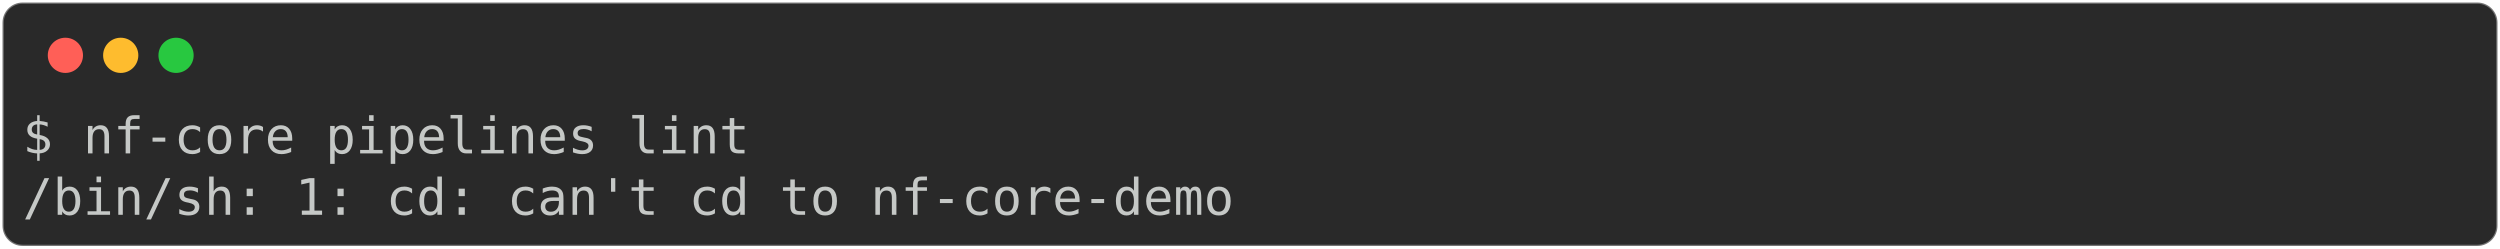
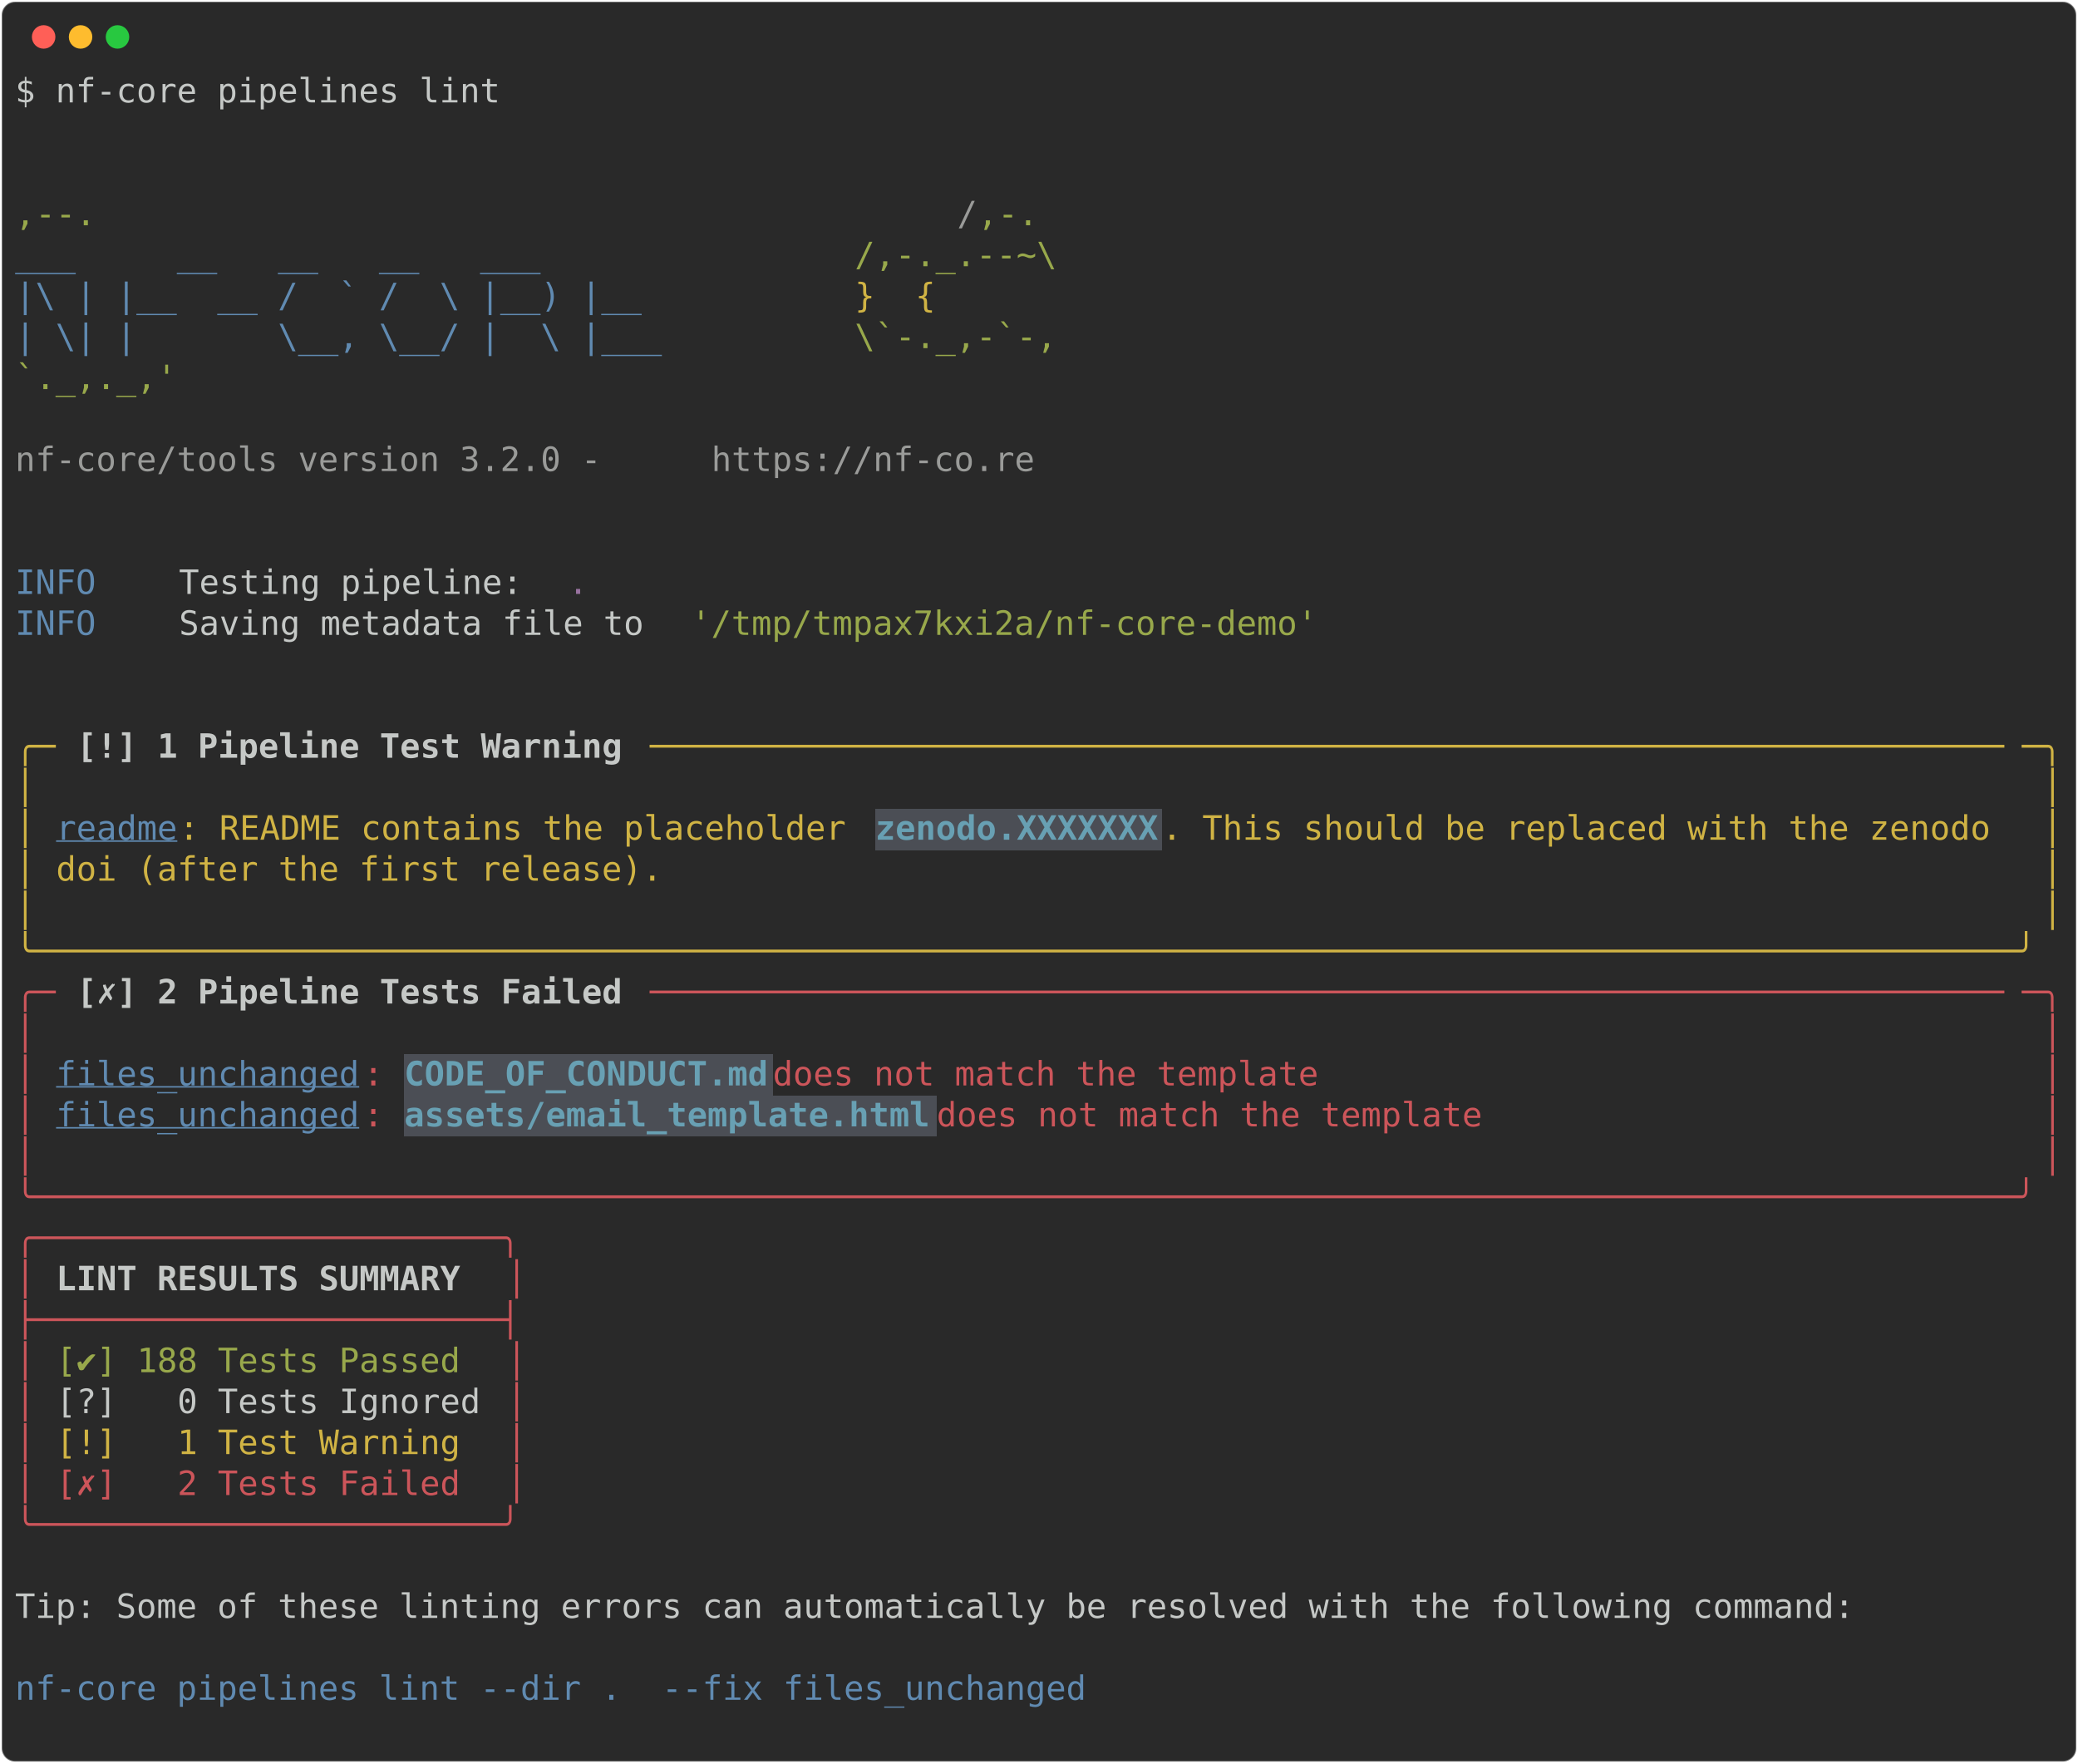
- <svg xmlns="http://www.w3.org/2000/svg" class="rich-terminal" viewBox="0 0 994 98.8">
+ <svg xmlns="http://www.w3.org/2000/svg" class="rich-terminal" viewBox="0 0 1238 1050.4">
  <style>

    @font-face {
        font-family: "Fira Code";
        src: local("FiraCode-Regular"),
                url("https://cdnjs.cloudflare.com/ajax/libs/firacode/6.2.0/woff2/FiraCode-Regular.woff2") format("woff2"),
                url("https://cdnjs.cloudflare.com/ajax/libs/firacode/6.2.0/woff/FiraCode-Regular.woff") format("woff");
        font-style: normal;
        font-weight: 400;
    }
    @font-face {
        font-family: "Fira Code";
        src: local("FiraCode-Bold"),
                url("https://cdnjs.cloudflare.com/ajax/libs/firacode/6.2.0/woff2/FiraCode-Bold.woff2") format("woff2"),
                url("https://cdnjs.cloudflare.com/ajax/libs/firacode/6.2.0/woff/FiraCode-Bold.woff") format("woff");
        font-style: bold;
        font-weight: 700;
    }

-     .terminal-1234576588-matrix {
+     .terminal-3382549263-matrix {
        font-family: Fira Code, monospace;
        font-size: 20px;
        line-height: 24.4px;
        font-variant-east-asian: full-width;
    }

-     .terminal-1234576588-title {
+     .terminal-3382549263-title {
        font-size: 18px;
        font-weight: bold;
        font-family: arial;
    }

-     .terminal-1234576588-r1 { fill: #c5c8c6 }
+     .terminal-3382549263-r1 { fill: #c5c8c6 }
+ .terminal-3382549263-r2 { fill: #98a84b }
+ .terminal-3382549263-r3 { fill: #9a9b99 }
+ .terminal-3382549263-r4 { fill: #608ab1 }
+ .terminal-3382549263-r5 { fill: #d0b344 }
+ .terminal-3382549263-r6 { fill: #98729f }
+ .terminal-3382549263-r7 { fill: #c5c8c6;font-weight: bold }
+ .terminal-3382549263-r8 { fill: #608ab1;text-decoration: underline; }
+ .terminal-3382549263-r9 { fill: #68a0b3;font-weight: bold }
+ .terminal-3382549263-r10 { fill: #cc555a }
    </style>
  <defs>
-     <clipPath id="terminal-1234576588-clip-terminal">
-       <rect x="0" y="0" width="975.0" height="47.8" />
-     </clipPath>
-     <clipPath id="terminal-1234576588-line-0">
-       <rect x="0" y="1.5" width="976" height="24.65" />
+     <clipPath id="terminal-3382549263-clip-terminal">
+       <rect x="0" y="0" width="1219.0" height="999.4" />
+     </clipPath>
+     <clipPath id="terminal-3382549263-line-0">
+       <rect x="0" y="1.5" width="1220" height="24.65" />
+     </clipPath>
+     <clipPath id="terminal-3382549263-line-1">
+       <rect x="0" y="25.9" width="1220" height="24.65" />
+     </clipPath>
+     <clipPath id="terminal-3382549263-line-2">
+       <rect x="0" y="50.3" width="1220" height="24.65" />
+     </clipPath>
+     <clipPath id="terminal-3382549263-line-3">
+       <rect x="0" y="74.7" width="1220" height="24.65" />
+     </clipPath>
+     <clipPath id="terminal-3382549263-line-4">
+       <rect x="0" y="99.1" width="1220" height="24.65" />
+     </clipPath>
+     <clipPath id="terminal-3382549263-line-5">
+       <rect x="0" y="123.5" width="1220" height="24.65" />
+     </clipPath>
+     <clipPath id="terminal-3382549263-line-6">
+       <rect x="0" y="147.9" width="1220" height="24.65" />
+     </clipPath>
+     <clipPath id="terminal-3382549263-line-7">
+       <rect x="0" y="172.3" width="1220" height="24.65" />
+     </clipPath>
+     <clipPath id="terminal-3382549263-line-8">
+       <rect x="0" y="196.7" width="1220" height="24.65" />
+     </clipPath>
+     <clipPath id="terminal-3382549263-line-9">
+       <rect x="0" y="221.1" width="1220" height="24.65" />
+     </clipPath>
+     <clipPath id="terminal-3382549263-line-10">
+       <rect x="0" y="245.5" width="1220" height="24.65" />
+     </clipPath>
+     <clipPath id="terminal-3382549263-line-11">
+       <rect x="0" y="269.9" width="1220" height="24.65" />
+     </clipPath>
+     <clipPath id="terminal-3382549263-line-12">
+       <rect x="0" y="294.3" width="1220" height="24.65" />
+     </clipPath>
+     <clipPath id="terminal-3382549263-line-13">
+       <rect x="0" y="318.7" width="1220" height="24.65" />
+     </clipPath>
+     <clipPath id="terminal-3382549263-line-14">
+       <rect x="0" y="343.1" width="1220" height="24.65" />
+     </clipPath>
+     <clipPath id="terminal-3382549263-line-15">
+       <rect x="0" y="367.5" width="1220" height="24.65" />
+     </clipPath>
+     <clipPath id="terminal-3382549263-line-16">
+       <rect x="0" y="391.9" width="1220" height="24.65" />
+     </clipPath>
+     <clipPath id="terminal-3382549263-line-17">
+       <rect x="0" y="416.3" width="1220" height="24.65" />
+     </clipPath>
+     <clipPath id="terminal-3382549263-line-18">
+       <rect x="0" y="440.7" width="1220" height="24.65" />
+     </clipPath>
+     <clipPath id="terminal-3382549263-line-19">
+       <rect x="0" y="465.1" width="1220" height="24.65" />
+     </clipPath>
+     <clipPath id="terminal-3382549263-line-20">
+       <rect x="0" y="489.5" width="1220" height="24.65" />
+     </clipPath>
+     <clipPath id="terminal-3382549263-line-21">
+       <rect x="0" y="513.9" width="1220" height="24.65" />
+     </clipPath>
+     <clipPath id="terminal-3382549263-line-22">
+       <rect x="0" y="538.3" width="1220" height="24.65" />
+     </clipPath>
+     <clipPath id="terminal-3382549263-line-23">
+       <rect x="0" y="562.7" width="1220" height="24.65" />
+     </clipPath>
+     <clipPath id="terminal-3382549263-line-24">
+       <rect x="0" y="587.1" width="1220" height="24.65" />
+     </clipPath>
+     <clipPath id="terminal-3382549263-line-25">
+       <rect x="0" y="611.5" width="1220" height="24.65" />
+     </clipPath>
+     <clipPath id="terminal-3382549263-line-26">
+       <rect x="0" y="635.9" width="1220" height="24.65" />
+     </clipPath>
+     <clipPath id="terminal-3382549263-line-27">
+       <rect x="0" y="660.3" width="1220" height="24.65" />
+     </clipPath>
+     <clipPath id="terminal-3382549263-line-28">
+       <rect x="0" y="684.7" width="1220" height="24.65" />
+     </clipPath>
+     <clipPath id="terminal-3382549263-line-29">
+       <rect x="0" y="709.1" width="1220" height="24.65" />
+     </clipPath>
+     <clipPath id="terminal-3382549263-line-30">
+       <rect x="0" y="733.5" width="1220" height="24.65" />
+     </clipPath>
+     <clipPath id="terminal-3382549263-line-31">
+       <rect x="0" y="757.9" width="1220" height="24.65" />
+     </clipPath>
+     <clipPath id="terminal-3382549263-line-32">
+       <rect x="0" y="782.3" width="1220" height="24.65" />
+     </clipPath>
+     <clipPath id="terminal-3382549263-line-33">
+       <rect x="0" y="806.7" width="1220" height="24.65" />
+     </clipPath>
+     <clipPath id="terminal-3382549263-line-34">
+       <rect x="0" y="831.1" width="1220" height="24.65" />
+     </clipPath>
+     <clipPath id="terminal-3382549263-line-35">
+       <rect x="0" y="855.5" width="1220" height="24.65" />
+     </clipPath>
+     <clipPath id="terminal-3382549263-line-36">
+       <rect x="0" y="879.9" width="1220" height="24.65" />
+     </clipPath>
+     <clipPath id="terminal-3382549263-line-37">
+       <rect x="0" y="904.3" width="1220" height="24.65" />
+     </clipPath>
+     <clipPath id="terminal-3382549263-line-38">
+       <rect x="0" y="928.7" width="1220" height="24.65" />
+     </clipPath>
+     <clipPath id="terminal-3382549263-line-39">
+       <rect x="0" y="953.1" width="1220" height="24.65" />
    </clipPath>
  </defs>
-   <rect fill="#292929" stroke="rgba(255,255,255,0.35)" stroke-width="1" x="1" y="1" width="992" height="96.8" rx="8" />
+   <rect fill="#292929" stroke="rgba(255,255,255,0.35)" stroke-width="1" x="1" y="1" width="1236" height="1048.4" rx="8" />
  <g transform="translate(26,22)">
    <circle cx="0" cy="0" r="7" fill="#ff5f57" />
    <circle cx="22" cy="0" r="7" fill="#febc2e" />
    <circle cx="44" cy="0" r="7" fill="#28c840" />
  </g>
-   <g transform="translate(9, 41)" clip-path="url(#terminal-1234576588-clip-terminal)">
-     <g class="terminal-1234576588-matrix">
-       <text class="terminal-1234576588-r1" x="0" y="20" textLength="292.8" clip-path="url(#terminal-1234576588-line-0)">$ nf-core pipelines lint</text>
-       <text class="terminal-1234576588-r1" x="976" y="20" textLength="12.2" clip-path="url(#terminal-1234576588-line-0)">
- </text>
-       <text class="terminal-1234576588-r1" x="0" y="44.4" textLength="488" clip-path="url(#terminal-1234576588-line-1)">/bin/sh: 1: cd: can't cd to nf-core-demo</text>
-       <text class="terminal-1234576588-r1" x="976" y="44.4" textLength="12.2" clip-path="url(#terminal-1234576588-line-1)">
+   <g transform="translate(9, 41)" clip-path="url(#terminal-3382549263-clip-terminal)">
+     <rect fill="#4b4e55" x="512.4" y="440.7" width="170.8" height="24.65" shape-rendering="crispEdges" />
+     <rect fill="#4b4e55" x="231.8" y="587.1" width="219.6" height="24.65" shape-rendering="crispEdges" />
+     <rect fill="#4b4e55" x="231.8" y="611.5" width="317.2" height="24.65" shape-rendering="crispEdges" />
+     <g class="terminal-3382549263-matrix">
+       <text class="terminal-3382549263-r1" x="0" y="20" textLength="292.8" clip-path="url(#terminal-3382549263-line-0)">$ nf-core pipelines lint</text>
+       <text class="terminal-3382549263-r1" x="1220" y="20" textLength="12.2" clip-path="url(#terminal-3382549263-line-0)">
+ </text>
+       <text class="terminal-3382549263-r1" x="1220" y="44.4" textLength="12.2" clip-path="url(#terminal-3382549263-line-1)">
+ </text>
+       <text class="terminal-3382549263-r1" x="1220" y="68.8" textLength="12.2" clip-path="url(#terminal-3382549263-line-2)">
+ </text>
+       <text class="terminal-3382549263-r2" x="0" y="93.2" textLength="561.2" clip-path="url(#terminal-3382549263-line-3)">                                          ,--.</text>
+       <text class="terminal-3382549263-r3" x="561.2" y="93.2" textLength="12.2" clip-path="url(#terminal-3382549263-line-3)">/</text>
+       <text class="terminal-3382549263-r2" x="573.4" y="93.2" textLength="36.6" clip-path="url(#terminal-3382549263-line-3)">,-.</text>
+       <text class="terminal-3382549263-r1" x="1220" y="93.2" textLength="12.2" clip-path="url(#terminal-3382549263-line-3)">
+ </text>
+       <text class="terminal-3382549263-r4" x="0" y="117.6" textLength="500.2" clip-path="url(#terminal-3382549263-line-4)">          ___     __   __   __   ___     </text>
+       <text class="terminal-3382549263-r2" x="500.2" y="117.6" textLength="134.2" clip-path="url(#terminal-3382549263-line-4)">/,-._.--~\ </text>
+       <text class="terminal-3382549263-r1" x="1220" y="117.6" textLength="12.2" clip-path="url(#terminal-3382549263-line-4)">
+ </text>
+       <text class="terminal-3382549263-r4" x="0" y="142" textLength="500.2" clip-path="url(#terminal-3382549263-line-5)">    |\ | |__  __ /  ` /  \ |__) |__      </text>
+       <text class="terminal-3382549263-r5" x="500.2" y="142" textLength="85.4" clip-path="url(#terminal-3382549263-line-5)">   }  {</text>
+       <text class="terminal-3382549263-r1" x="1220" y="142" textLength="12.2" clip-path="url(#terminal-3382549263-line-5)">
+ </text>
+       <text class="terminal-3382549263-r4" x="0" y="166.4" textLength="500.2" clip-path="url(#terminal-3382549263-line-6)">    | \| |       \__, \__/ |  \ |___     </text>
+       <text class="terminal-3382549263-r2" x="500.2" y="166.4" textLength="122" clip-path="url(#terminal-3382549263-line-6)">\`-._,-`-,</text>
+       <text class="terminal-3382549263-r1" x="1220" y="166.4" textLength="12.2" clip-path="url(#terminal-3382549263-line-6)">
+ </text>
+       <text class="terminal-3382549263-r2" x="0" y="190.8" textLength="610" clip-path="url(#terminal-3382549263-line-7)">                                          `._,._,'</text>
+       <text class="terminal-3382549263-r1" x="1220" y="190.8" textLength="12.2" clip-path="url(#terminal-3382549263-line-7)">
+ </text>
+       <text class="terminal-3382549263-r1" x="1220" y="215.2" textLength="12.2" clip-path="url(#terminal-3382549263-line-8)">
+ </text>
+       <text class="terminal-3382549263-r3" x="0" y="239.6" textLength="414.8" clip-path="url(#terminal-3382549263-line-9)">    nf-core/tools version 3.2.0 - </text>
+       <text class="terminal-3382549263-r3" x="414.8" y="239.6" textLength="195.2" clip-path="url(#terminal-3382549263-line-9)">https://nf-co.re</text>
+       <text class="terminal-3382549263-r1" x="1220" y="239.6" textLength="12.2" clip-path="url(#terminal-3382549263-line-9)">
+ </text>
+       <text class="terminal-3382549263-r1" x="1220" y="264" textLength="12.2" clip-path="url(#terminal-3382549263-line-10)">
+ </text>
+       <text class="terminal-3382549263-r1" x="1220" y="288.4" textLength="12.2" clip-path="url(#terminal-3382549263-line-11)">
+ </text>
+       <text class="terminal-3382549263-r4" x="0" y="312.8" textLength="97.6" clip-path="url(#terminal-3382549263-line-12)">INFO    </text>
+       <text class="terminal-3382549263-r1" x="97.6" y="312.8" textLength="231.8" clip-path="url(#terminal-3382549263-line-12)"> Testing pipeline: </text>
+       <text class="terminal-3382549263-r6" x="329.4" y="312.8" textLength="12.2" clip-path="url(#terminal-3382549263-line-12)">.</text>
+       <text class="terminal-3382549263-r1" x="1220" y="312.8" textLength="12.2" clip-path="url(#terminal-3382549263-line-12)">
+ </text>
+       <text class="terminal-3382549263-r4" x="0" y="337.2" textLength="97.6" clip-path="url(#terminal-3382549263-line-13)">INFO    </text>
+       <text class="terminal-3382549263-r1" x="97.6" y="337.2" textLength="305" clip-path="url(#terminal-3382549263-line-13)"> Saving metadata file to </text>
+       <text class="terminal-3382549263-r2" x="402.6" y="337.2" textLength="378.2" clip-path="url(#terminal-3382549263-line-13)">'/tmp/tmpax7kxi2a/nf-core-demo'</text>
+       <text class="terminal-3382549263-r1" x="1220" y="337.2" textLength="12.2" clip-path="url(#terminal-3382549263-line-13)">
+ </text>
+       <text class="terminal-3382549263-r1" x="1220" y="361.6" textLength="12.2" clip-path="url(#terminal-3382549263-line-14)">
+ </text>
+       <text class="terminal-3382549263-r1" x="1220" y="386" textLength="12.2" clip-path="url(#terminal-3382549263-line-15)">
+ </text>
+       <text class="terminal-3382549263-r5" x="0" y="410.4" textLength="24.4" clip-path="url(#terminal-3382549263-line-16)">╭─</text>
+       <text class="terminal-3382549263-r7" x="36.6" y="410.4" textLength="329.4" clip-path="url(#terminal-3382549263-line-16)">[!] 1 Pipeline Test Warning</text>
+       <text class="terminal-3382549263-r5" x="378.2" y="410.4" textLength="817.4" clip-path="url(#terminal-3382549263-line-16)">───────────────────────────────────────────────────────────────────</text>
+       <text class="terminal-3382549263-r5" x="1195.6" y="410.4" textLength="24.4" clip-path="url(#terminal-3382549263-line-16)">─╮</text>
+       <text class="terminal-3382549263-r1" x="1220" y="410.4" textLength="12.2" clip-path="url(#terminal-3382549263-line-16)">
+ </text>
+       <text class="terminal-3382549263-r5" x="0" y="434.8" textLength="12.2" clip-path="url(#terminal-3382549263-line-17)">│</text>
+       <text class="terminal-3382549263-r5" x="1207.8" y="434.8" textLength="12.2" clip-path="url(#terminal-3382549263-line-17)">│</text>
+       <text class="terminal-3382549263-r1" x="1220" y="434.8" textLength="12.2" clip-path="url(#terminal-3382549263-line-17)">
+ </text>
+       <text class="terminal-3382549263-r5" x="0" y="459.2" textLength="12.2" clip-path="url(#terminal-3382549263-line-18)">│</text>
+       <text class="terminal-3382549263-r8" x="24.4" y="459.2" textLength="73.2" clip-path="url(#terminal-3382549263-line-18)">readme</text>
+       <text class="terminal-3382549263-r5" x="97.6" y="459.2" textLength="414.8" clip-path="url(#terminal-3382549263-line-18)">: README contains the placeholder </text>
+       <text class="terminal-3382549263-r9" x="512.4" y="459.2" textLength="170.8" clip-path="url(#terminal-3382549263-line-18)">zenodo.XXXXXXX</text>
+       <text class="terminal-3382549263-r5" x="683.2" y="459.2" textLength="512.4" clip-path="url(#terminal-3382549263-line-18)">. This should be replaced with the zenodo </text>
+       <text class="terminal-3382549263-r5" x="1207.8" y="459.2" textLength="12.2" clip-path="url(#terminal-3382549263-line-18)">│</text>
+       <text class="terminal-3382549263-r1" x="1220" y="459.2" textLength="12.2" clip-path="url(#terminal-3382549263-line-18)">
+ </text>
+       <text class="terminal-3382549263-r5" x="0" y="483.6" textLength="12.2" clip-path="url(#terminal-3382549263-line-19)">│</text>
+       <text class="terminal-3382549263-r5" x="24.4" y="483.6" textLength="1171.2" clip-path="url(#terminal-3382549263-line-19)">doi (after the first release).                                                                  </text>
+       <text class="terminal-3382549263-r5" x="1207.8" y="483.6" textLength="12.2" clip-path="url(#terminal-3382549263-line-19)">│</text>
+       <text class="terminal-3382549263-r1" x="1220" y="483.6" textLength="12.2" clip-path="url(#terminal-3382549263-line-19)">
+ </text>
+       <text class="terminal-3382549263-r5" x="0" y="508" textLength="12.2" clip-path="url(#terminal-3382549263-line-20)">│</text>
+       <text class="terminal-3382549263-r5" x="1207.8" y="508" textLength="12.2" clip-path="url(#terminal-3382549263-line-20)">│</text>
+       <text class="terminal-3382549263-r1" x="1220" y="508" textLength="12.2" clip-path="url(#terminal-3382549263-line-20)">
+ </text>
+       <text class="terminal-3382549263-r5" x="0" y="532.4" textLength="1220" clip-path="url(#terminal-3382549263-line-21)">╰──────────────────────────────────────────────────────────────────────────────────────────────────╯</text>
+       <text class="terminal-3382549263-r1" x="1220" y="532.4" textLength="12.2" clip-path="url(#terminal-3382549263-line-21)">
+ </text>
+       <text class="terminal-3382549263-r10" x="0" y="556.8" textLength="24.4" clip-path="url(#terminal-3382549263-line-22)">╭─</text>
+       <text class="terminal-3382549263-r7" x="36.6" y="556.8" textLength="329.4" clip-path="url(#terminal-3382549263-line-22)">[✗] 2 Pipeline Tests Failed</text>
+       <text class="terminal-3382549263-r10" x="378.2" y="556.8" textLength="817.4" clip-path="url(#terminal-3382549263-line-22)">───────────────────────────────────────────────────────────────────</text>
+       <text class="terminal-3382549263-r10" x="1195.6" y="556.8" textLength="24.4" clip-path="url(#terminal-3382549263-line-22)">─╮</text>
+       <text class="terminal-3382549263-r1" x="1220" y="556.8" textLength="12.2" clip-path="url(#terminal-3382549263-line-22)">
+ </text>
+       <text class="terminal-3382549263-r10" x="0" y="581.2" textLength="12.2" clip-path="url(#terminal-3382549263-line-23)">│</text>
+       <text class="terminal-3382549263-r10" x="1207.8" y="581.2" textLength="12.2" clip-path="url(#terminal-3382549263-line-23)">│</text>
+       <text class="terminal-3382549263-r1" x="1220" y="581.2" textLength="12.2" clip-path="url(#terminal-3382549263-line-23)">
+ </text>
+       <text class="terminal-3382549263-r10" x="0" y="605.6" textLength="12.2" clip-path="url(#terminal-3382549263-line-24)">│</text>
+       <text class="terminal-3382549263-r8" x="24.4" y="605.6" textLength="183" clip-path="url(#terminal-3382549263-line-24)">files_unchanged</text>
+       <text class="terminal-3382549263-r10" x="207.4" y="605.6" textLength="24.4" clip-path="url(#terminal-3382549263-line-24)">: </text>
+       <text class="terminal-3382549263-r9" x="231.8" y="605.6" textLength="219.6" clip-path="url(#terminal-3382549263-line-24)">CODE_OF_CONDUCT.md</text>
+       <text class="terminal-3382549263-r10" x="451.4" y="605.6" textLength="744.2" clip-path="url(#terminal-3382549263-line-24)"> does not match the template                                 </text>
+       <text class="terminal-3382549263-r10" x="1207.8" y="605.6" textLength="12.2" clip-path="url(#terminal-3382549263-line-24)">│</text>
+       <text class="terminal-3382549263-r1" x="1220" y="605.6" textLength="12.2" clip-path="url(#terminal-3382549263-line-24)">
+ </text>
+       <text class="terminal-3382549263-r10" x="0" y="630" textLength="12.2" clip-path="url(#terminal-3382549263-line-25)">│</text>
+       <text class="terminal-3382549263-r8" x="24.4" y="630" textLength="183" clip-path="url(#terminal-3382549263-line-25)">files_unchanged</text>
+       <text class="terminal-3382549263-r10" x="207.4" y="630" textLength="24.4" clip-path="url(#terminal-3382549263-line-25)">: </text>
+       <text class="terminal-3382549263-r9" x="231.8" y="630" textLength="317.2" clip-path="url(#terminal-3382549263-line-25)">assets/email_template.html</text>
+       <text class="terminal-3382549263-r10" x="549" y="630" textLength="646.6" clip-path="url(#terminal-3382549263-line-25)"> does not match the template                         </text>
+       <text class="terminal-3382549263-r10" x="1207.8" y="630" textLength="12.2" clip-path="url(#terminal-3382549263-line-25)">│</text>
+       <text class="terminal-3382549263-r1" x="1220" y="630" textLength="12.2" clip-path="url(#terminal-3382549263-line-25)">
+ </text>
+       <text class="terminal-3382549263-r10" x="0" y="654.4" textLength="12.2" clip-path="url(#terminal-3382549263-line-26)">│</text>
+       <text class="terminal-3382549263-r10" x="1207.8" y="654.4" textLength="12.2" clip-path="url(#terminal-3382549263-line-26)">│</text>
+       <text class="terminal-3382549263-r1" x="1220" y="654.4" textLength="12.2" clip-path="url(#terminal-3382549263-line-26)">
+ </text>
+       <text class="terminal-3382549263-r10" x="0" y="678.8" textLength="1220" clip-path="url(#terminal-3382549263-line-27)">╰──────────────────────────────────────────────────────────────────────────────────────────────────╯</text>
+       <text class="terminal-3382549263-r1" x="1220" y="678.8" textLength="12.2" clip-path="url(#terminal-3382549263-line-27)">
+ </text>
+       <text class="terminal-3382549263-r10" x="0" y="703.2" textLength="305" clip-path="url(#terminal-3382549263-line-28)">╭───────────────────────╮</text>
+       <text class="terminal-3382549263-r1" x="1220" y="703.2" textLength="12.2" clip-path="url(#terminal-3382549263-line-28)">
+ </text>
+       <text class="terminal-3382549263-r10" x="0" y="727.6" textLength="12.2" clip-path="url(#terminal-3382549263-line-29)">│</text>
+       <text class="terminal-3382549263-r7" x="24.4" y="727.6" textLength="256.2" clip-path="url(#terminal-3382549263-line-29)">LINT RESULTS SUMMARY </text>
+       <text class="terminal-3382549263-r10" x="292.8" y="727.6" textLength="12.2" clip-path="url(#terminal-3382549263-line-29)">│</text>
+       <text class="terminal-3382549263-r1" x="1220" y="727.6" textLength="12.2" clip-path="url(#terminal-3382549263-line-29)">
+ </text>
+       <text class="terminal-3382549263-r10" x="0" y="752" textLength="305" clip-path="url(#terminal-3382549263-line-30)">├───────────────────────┤</text>
+       <text class="terminal-3382549263-r1" x="1220" y="752" textLength="12.2" clip-path="url(#terminal-3382549263-line-30)">
+ </text>
+       <text class="terminal-3382549263-r10" x="0" y="776.4" textLength="12.2" clip-path="url(#terminal-3382549263-line-31)">│</text>
+       <text class="terminal-3382549263-r2" x="24.4" y="776.4" textLength="244" clip-path="url(#terminal-3382549263-line-31)">[✔] 188 Tests Passed</text>
+       <text class="terminal-3382549263-r10" x="292.8" y="776.4" textLength="12.2" clip-path="url(#terminal-3382549263-line-31)">│</text>
+       <text class="terminal-3382549263-r1" x="1220" y="776.4" textLength="12.2" clip-path="url(#terminal-3382549263-line-31)">
+ </text>
+       <text class="terminal-3382549263-r10" x="0" y="800.8" textLength="12.2" clip-path="url(#terminal-3382549263-line-32)">│</text>
+       <text class="terminal-3382549263-r1" x="24.4" y="800.8" textLength="256.2" clip-path="url(#terminal-3382549263-line-32)">[?]   0 Tests Ignored</text>
+       <text class="terminal-3382549263-r10" x="292.8" y="800.8" textLength="12.2" clip-path="url(#terminal-3382549263-line-32)">│</text>
+       <text class="terminal-3382549263-r1" x="1220" y="800.8" textLength="12.2" clip-path="url(#terminal-3382549263-line-32)">
+ </text>
+       <text class="terminal-3382549263-r10" x="0" y="825.2" textLength="12.2" clip-path="url(#terminal-3382549263-line-33)">│</text>
+       <text class="terminal-3382549263-r5" x="24.4" y="825.2" textLength="244" clip-path="url(#terminal-3382549263-line-33)">[!]   1 Test Warning</text>
+       <text class="terminal-3382549263-r10" x="292.8" y="825.2" textLength="12.2" clip-path="url(#terminal-3382549263-line-33)">│</text>
+       <text class="terminal-3382549263-r1" x="1220" y="825.2" textLength="12.2" clip-path="url(#terminal-3382549263-line-33)">
+ </text>
+       <text class="terminal-3382549263-r10" x="0" y="849.6" textLength="12.2" clip-path="url(#terminal-3382549263-line-34)">│</text>
+       <text class="terminal-3382549263-r10" x="24.4" y="849.6" textLength="244" clip-path="url(#terminal-3382549263-line-34)">[✗]   2 Tests Failed</text>
+       <text class="terminal-3382549263-r10" x="292.8" y="849.6" textLength="12.2" clip-path="url(#terminal-3382549263-line-34)">│</text>
+       <text class="terminal-3382549263-r1" x="1220" y="849.6" textLength="12.2" clip-path="url(#terminal-3382549263-line-34)">
+ </text>
+       <text class="terminal-3382549263-r10" x="0" y="874" textLength="305" clip-path="url(#terminal-3382549263-line-35)">╰───────────────────────╯</text>
+       <text class="terminal-3382549263-r1" x="1220" y="874" textLength="12.2" clip-path="url(#terminal-3382549263-line-35)">
+ </text>
+       <text class="terminal-3382549263-r1" x="1220" y="898.4" textLength="12.2" clip-path="url(#terminal-3382549263-line-36)">
+ </text>
+       <text class="terminal-3382549263-r1" x="0" y="922.8" textLength="1110.2" clip-path="url(#terminal-3382549263-line-37)">Tip: Some of these linting errors can automatically be resolved with the following command:</text>
+       <text class="terminal-3382549263-r1" x="1220" y="922.8" textLength="12.2" clip-path="url(#terminal-3382549263-line-37)">
+ </text>
+       <text class="terminal-3382549263-r1" x="1220" y="947.2" textLength="12.2" clip-path="url(#terminal-3382549263-line-38)">
+ </text>
+       <text class="terminal-3382549263-r4" x="0" y="971.6" textLength="695.4" clip-path="url(#terminal-3382549263-line-39)">    nf-core pipelines lint --dir .  --fix files_unchanged</text>
+       <text class="terminal-3382549263-r1" x="1220" y="971.6" textLength="12.2" clip-path="url(#terminal-3382549263-line-39)">
+ </text>
+       <text class="terminal-3382549263-r1" x="1220" y="996" textLength="12.2" clip-path="url(#terminal-3382549263-line-40)">
</text>
    </g>
  </g>
</svg>
